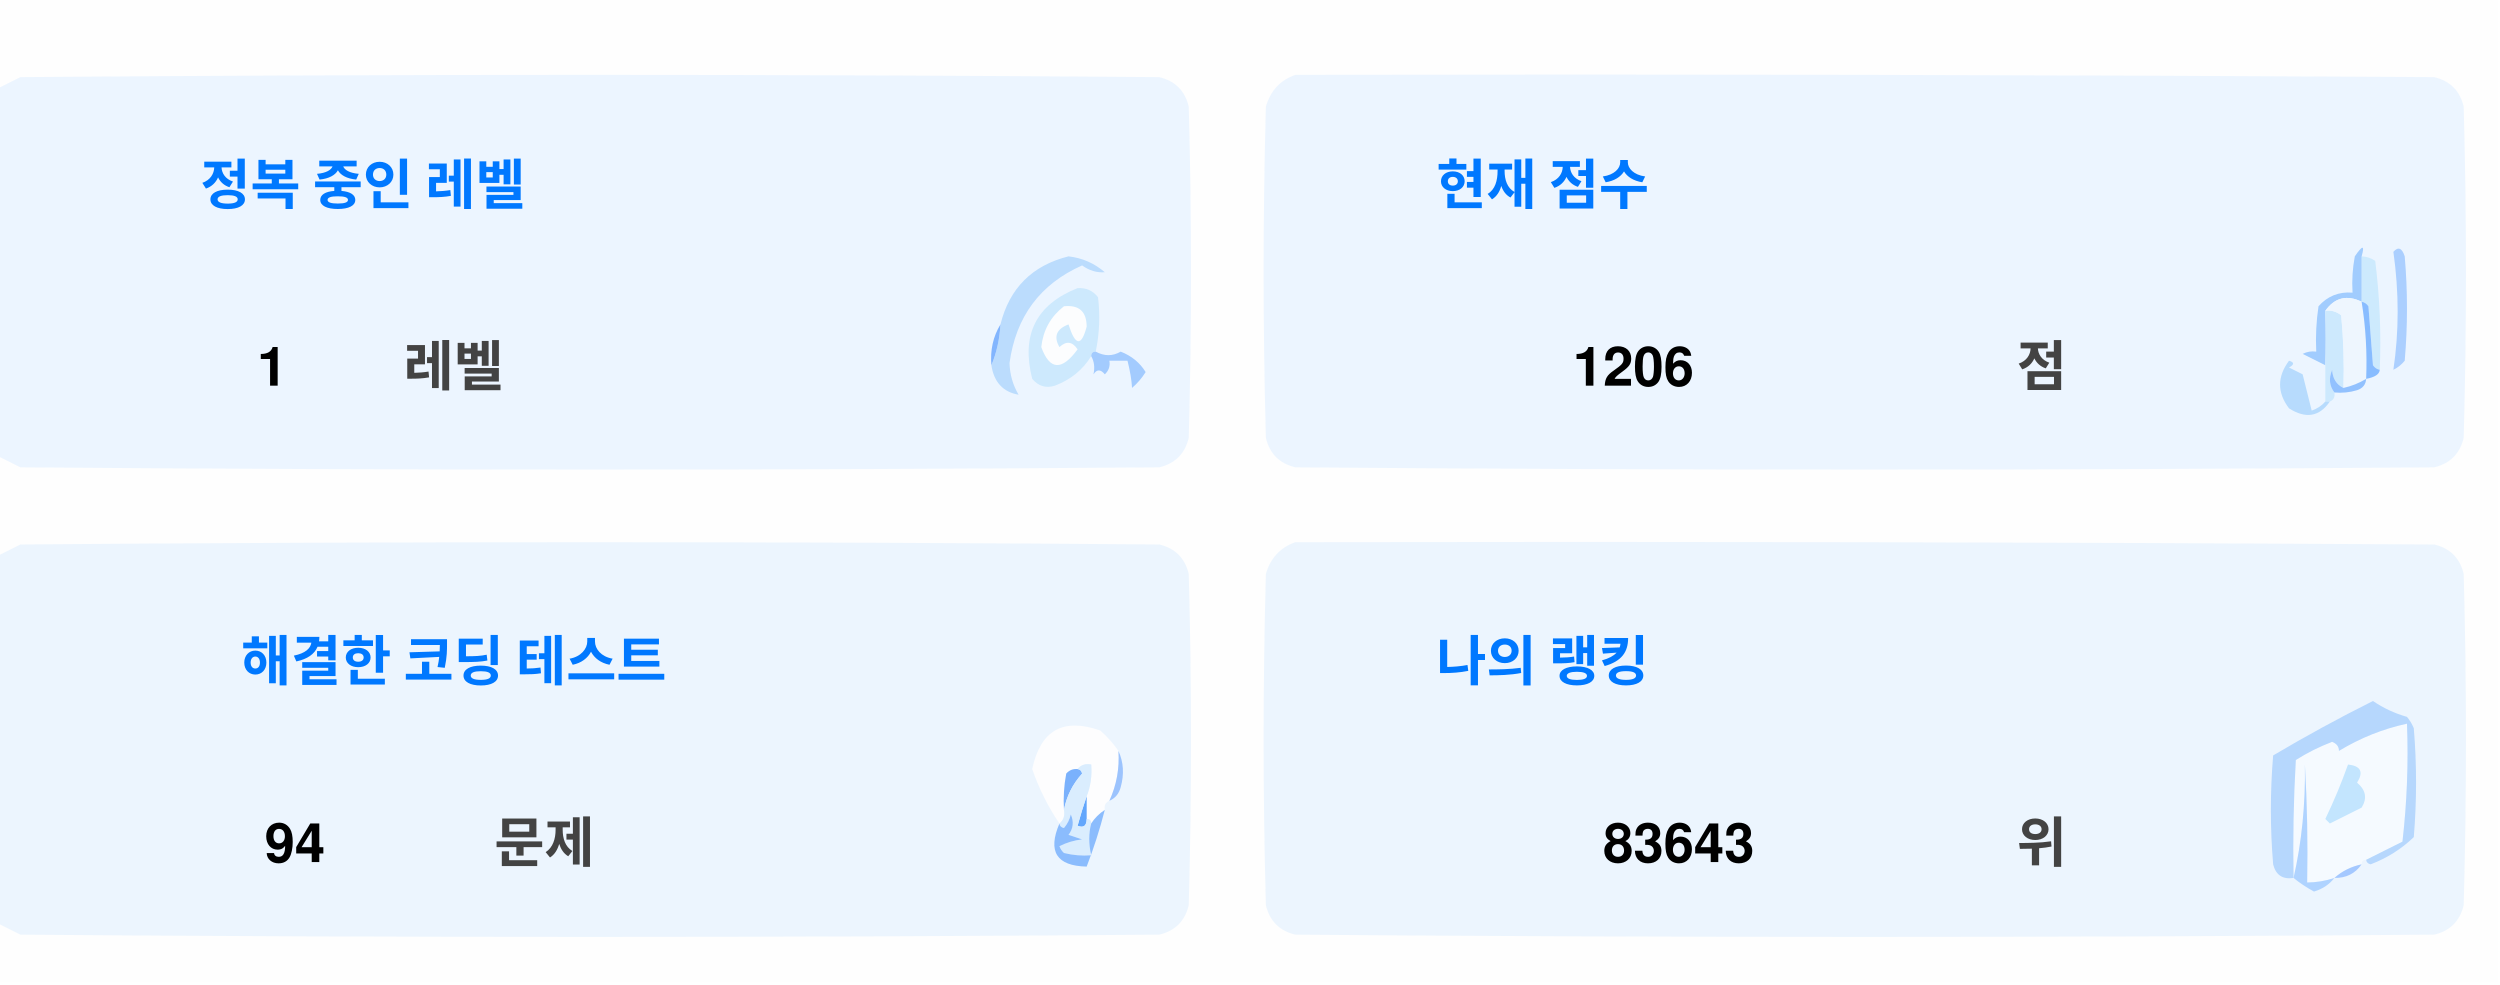
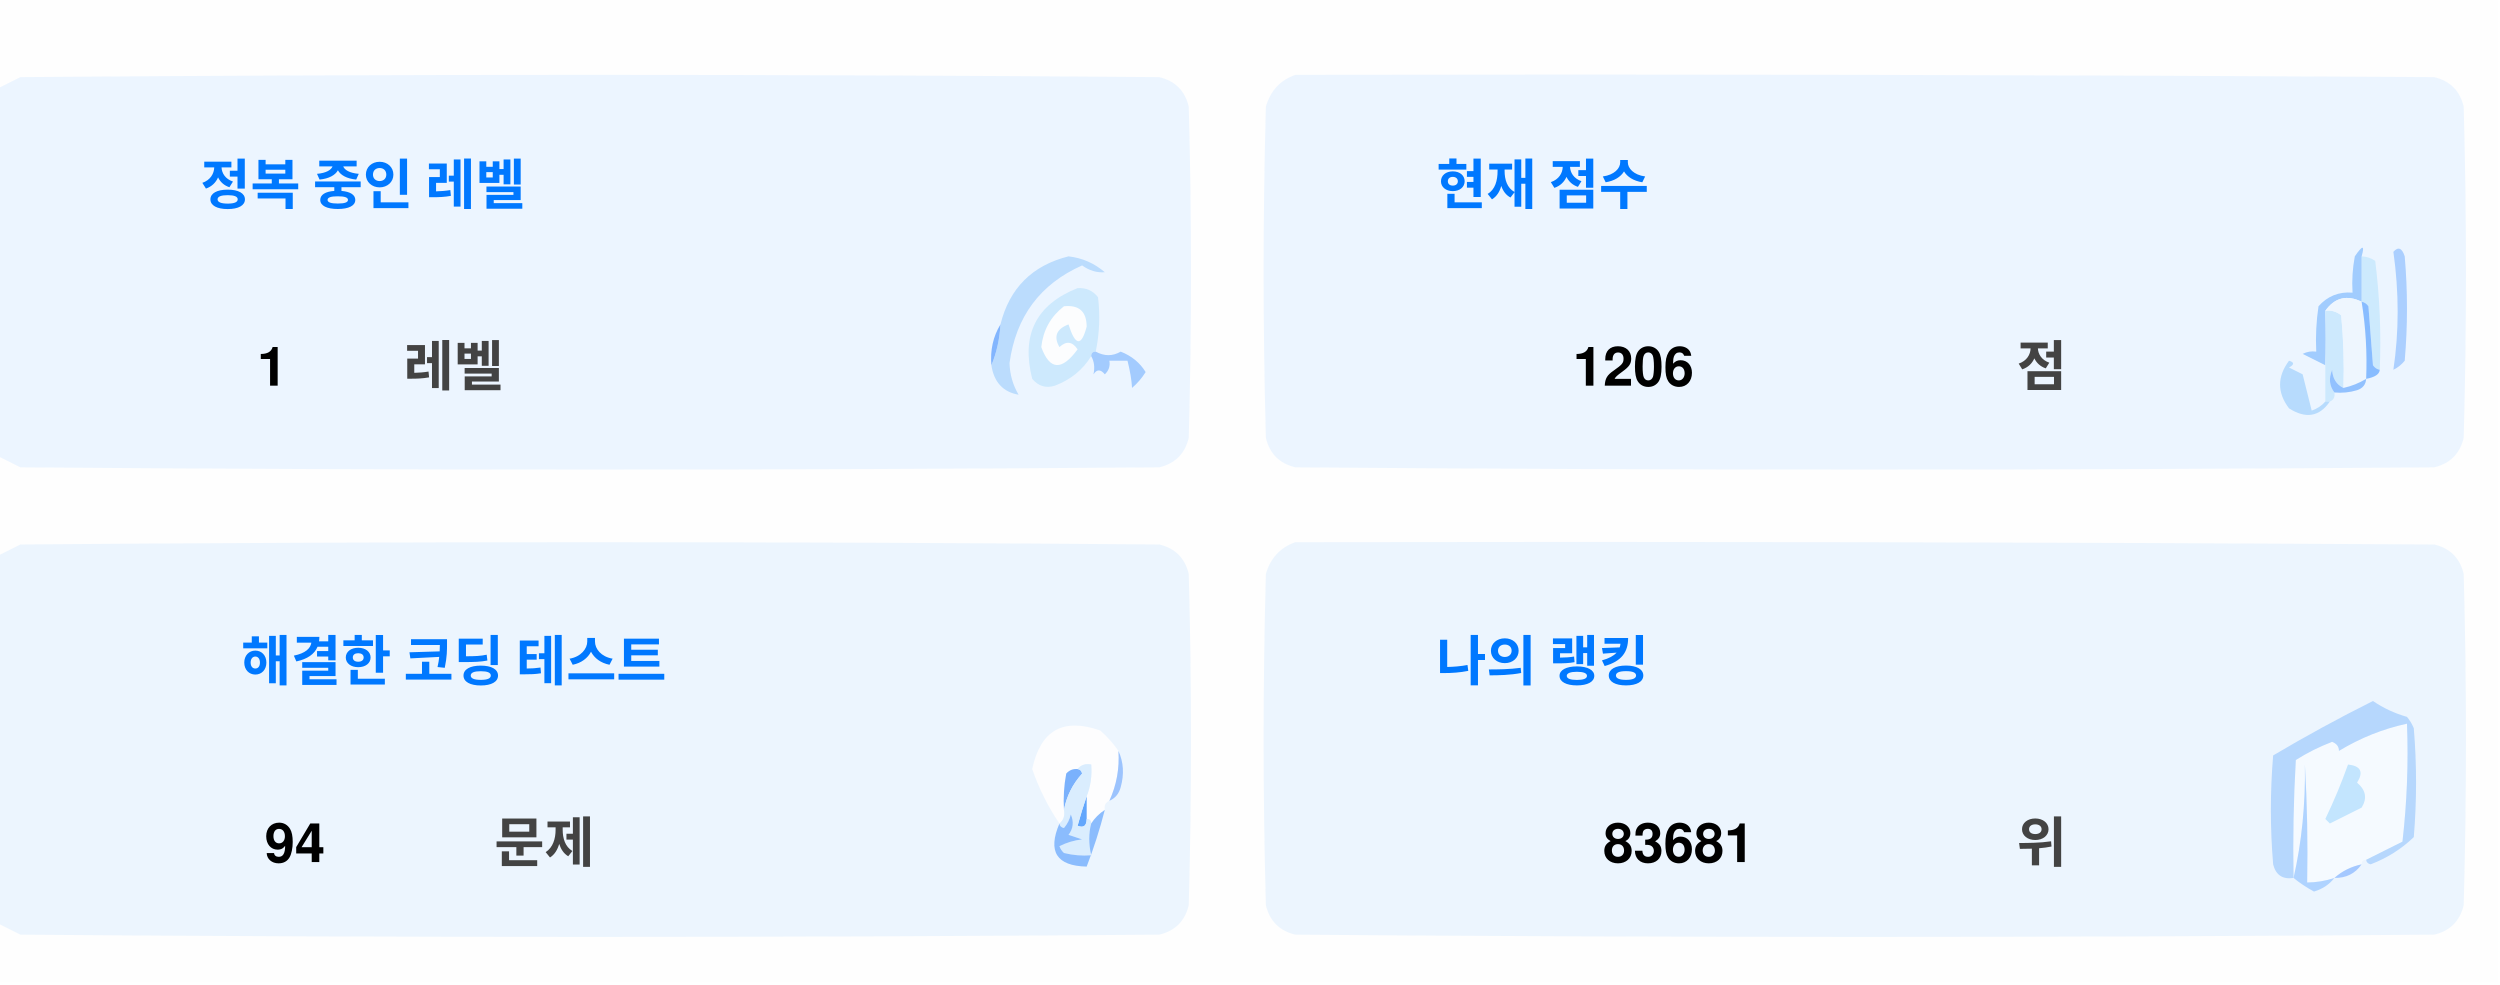
<svg xmlns="http://www.w3.org/2000/svg" version="1.1" width="551px" height="217px" style="shape-rendering:geometricPrecision; text-rendering:geometricPrecision; image-rendering:optimizeQuality; fill-rule:evenodd; clip-rule:evenodd">
  <style>.title {fill: #434343;font-size: 1rem;line-height: 1.5rem;font-weight: bold;font-family: -apple-system, BlinkMacSystemFont, Segoe UI, Helvetica, Arial, sans-serif, Apple Color Emoji, Segoe UI Emoji;}.desc {fill: #434343;font-size: 2.5rem;font-weight: bold;line-height: 1.5rem;font-family: -apple-system, BlinkMacSystemFont, Segoe UI, Helvetica, Arial, sans-serif, Apple Color Emoji, Segoe UI Emoji;}.desc-2 {fill: #434343;font-size: 1rem;font-weight: bold;line-height: 1.5rem;font-family: -apple-system, BlinkMacSystemFont, Segoe UI, Helvetica, Arial, sans-serif, Apple Color Emoji, Segoe UI Emoji;}.text, .desc {animation: twinkling 4s ease-in-out infinite;}@keyframes twinkling {40% { opacity: 1; }50% { opacity: 0.5; }60% { opacity: 1; }70% { opacity: 0.5; }80% { opacity: 1; }}</style>
  <g>
    <path style="opacity:1" fill="#fefefe" d="M -0.5,-0.5 C 183.167,-0.5 366.833,-0.5 550.5,-0.5C 550.5,71.833 550.5,144.167 550.5,216.5C 366.833,216.5 183.167,216.5 -0.5,216.5C -0.5,212.167 -0.5,207.833 -0.5,203.5C 1.14,204.32 2.807,205.153 4.5,206C 88.167,206.667 171.833,206.667 255.5,206C 259,205.167 261.167,203 262,199.5C 262.667,175.167 262.667,150.833 262,126.5C 261.167,123 259,120.833 255.5,120C 171.833,119.333 88.167,119.333 4.5,120C 2.807,120.847 1.14,121.68 -0.5,122.5C -0.5,115.167 -0.5,107.833 -0.5,100.5C 1.14,101.32 2.807,102.153 4.5,103C 88.167,103.667 171.833,103.667 255.5,103C 259,102.167 261.167,100 262,96.5C 262.667,72.167 262.667,47.833 262,23.5C 261.167,20 259,17.833 255.5,17C 171.833,16.333 88.167,16.333 4.5,17C 2.807,17.847 1.14,18.68 -0.5,19.5C -0.5,12.833 -0.5,6.167 -0.5,-0.5 Z" />
  </g>
  <g>
    <path style="opacity:1" fill="#ecf5ff" d="M -0.5,100.5 C -0.5,73.5 -0.5,46.5 -0.5,19.5C 1.14,18.68 2.807,17.847 4.5,17C 88.167,16.333 171.833,16.333 255.5,17C 259,17.833 261.167,20 262,23.5C 262.667,47.833 262.667,72.167 262,96.5C 261.167,100 259,102.167 255.5,103C 171.833,103.667 88.167,103.667 4.5,103C 2.807,102.153 1.14,101.32 -0.5,100.5 Z" />
  </g>
  <g>
    <path style="opacity:1" fill="#ecf5ff" d="M 285.5,16.5 C 369.167,16.333 452.834,16.5 536.5,17C 540,17.833 542.167,20 543,23.5C 543.667,47.833 543.667,72.167 543,96.5C 542.167,100 540,102.167 536.5,103C 452.833,103.667 369.167,103.667 285.5,103C 282,102.167 279.833,100 279,96.5C 278.333,72.167 278.333,47.833 279,23.5C 280.018,19.985 282.185,17.652 285.5,16.5 Z" />
  </g>
  <g>
    <path style="opacity:1" fill="#cdeafd" d="M 520.5,56.5 C 521.583,56.539 522.583,56.873 523.5,57.5C 524.498,65.472 524.831,73.472 524.5,81.5C 523.883,81.389 523.383,81.056 523,80.5C 522.667,76.167 522.333,71.833 522,67.5C 521.617,66.944 521.117,66.611 520.5,66.5C 520.5,63.167 520.5,59.833 520.5,56.5 Z" />
  </g>
  <g>
    <path style="opacity:1" fill="#abcfff" d="M 527.5,55.5 C 528.566,54.308 529.399,54.641 530,56.5C 530.667,64.167 530.667,71.833 530,79.5C 529.311,80.357 528.478,81.023 527.5,81.5C 528.758,73.08 528.758,64.414 527.5,55.5 Z" />
  </g>
  <g>
    <path style="opacity:1" fill="#bbdcfd" d="M 218.5,80.5 C 219.657,77.727 220.324,74.727 220.5,71.5C 222.49,63.51 227.49,58.51 235.5,56.5C 238.528,56.847 241.194,58.014 243.5,60C 241.744,60.141 240.078,59.641 238.5,58.5C 229.247,62.607 223.914,69.773 222.5,80C 222.565,82.526 223.232,84.859 224.5,87C 221.07,86.397 219.07,84.231 218.5,80.5 Z" />
  </g>
  <g>
    <path style="opacity:1" fill="#cde9fd" d="M 241.5,77.5 C 240.833,77.5 240.5,77.833 240.5,78.5C 238.628,81.529 235.961,83.695 232.5,85C 230.536,85.624 228.869,85.124 227.5,83.5C 225.021,73.791 228.354,67.124 237.5,63.5C 239.374,63.39 240.874,64.056 242,65.5C 242.497,69.524 242.331,73.524 241.5,77.5 Z" />
  </g>
  <g>
    <path style="opacity:1" fill="#fcfdfe" d="M 234.5,67.5 C 237.826,67.162 239.493,68.662 239.5,72C 238.334,76.434 237,76.267 235.5,71.5C 232.832,72.515 232.166,74.182 233.5,76.5C 235.017,75.089 236.351,75.256 237.5,77C 234.006,81.771 231.34,81.605 229.5,76.5C 229.904,72.771 231.571,69.771 234.5,67.5 Z" />
  </g>
  <g>
    <path style="opacity:1" fill="#a1ccfe" d="M 520.5,56.5 C 520.5,59.833 520.5,63.167 520.5,66.5C 517.238,64.922 514.572,65.589 512.5,68.5C 512.617,72.81 512.617,76.81 512.5,80.5C 510.86,79.68 509.193,78.847 507.5,78C 508.448,77.517 509.448,77.35 510.5,77.5C 510.335,74.15 510.502,70.817 511,67.5C 512.995,65.253 515.495,64.253 518.5,64.5C 518.336,61.813 518.503,59.146 519,56.5C 520.731,53.969 521.231,53.969 520.5,56.5 Z" />
  </g>
  <g>
    <path style="opacity:1" fill="#cde9fd" d="M 512.5,68.5 C 513.822,68.33 514.989,68.663 516,69.5C 516.499,74.823 516.666,80.156 516.5,85.5C 514.955,84.77 514.122,83.437 514,81.5C 513.22,83.387 513.387,85.054 514.5,86.5C 514.672,87.492 514.338,88.158 513.5,88.5C 513.167,88.5 512.833,88.5 512.5,88.5C 512.5,85.833 512.5,83.167 512.5,80.5C 512.617,76.81 512.617,72.81 512.5,68.5 Z" />
  </g>
  <g>
    <path style="opacity:1" fill="#eef6fe" d="M 520.5,66.5 C 521.407,72.106 521.74,77.773 521.5,83.5C 519.95,84.441 518.284,85.108 516.5,85.5C 516.666,80.156 516.499,74.823 516,69.5C 514.989,68.663 513.822,68.33 512.5,68.5C 514.572,65.589 517.238,64.922 520.5,66.5 Z" />
  </g>
  <g>
    <path style="opacity:1" fill="#88bcff" d="M 520.5,66.5 C 521.117,66.611 521.617,66.944 522,67.5C 522.333,71.833 522.667,76.167 523,80.5C 523.383,81.056 523.883,81.389 524.5,81.5C 524.445,82.469 523.445,83.136 521.5,83.5C 521.74,77.773 521.407,72.106 520.5,66.5 Z" />
  </g>
  <g>
    <path style="opacity:1" fill="#82b5fe" d="M 220.5,71.5 C 220.324,74.727 219.657,77.727 218.5,80.5C 218.215,77.171 218.882,74.171 220.5,71.5 Z" />
  </g>
  <g>
    <path style="opacity:1" fill="#a3cbfe" d="M 240.5,78.5 C 240.5,77.833 240.833,77.5 241.5,77.5C 243.391,78.536 245.224,78.536 247,77.5C 249.391,78.429 251.225,79.929 252.5,82C 251.681,83.319 250.681,84.486 249.5,85.5C 249.409,83.777 249.075,81.777 248.5,79.5C 247.167,79.5 245.833,79.5 244.5,79.5C 244.719,80.675 244.386,81.675 243.5,82.5C 242.575,81.359 241.741,81.359 241,82.5C 241.331,80.981 241.164,79.648 240.5,78.5 Z" />
  </g>
  <g>
    <path style="opacity:1" fill="#b7dbfd" d="M 512.5,88.5 C 512.833,88.5 513.167,88.5 513.5,88.5C 511.199,91.857 508.199,92.357 504.5,90C 501.872,86.535 501.872,83.035 504.5,79.5C 505.696,79.846 505.696,80.346 504.5,81C 505.5,81.5 506.5,82 507.5,82.5C 508.167,85.167 508.833,87.833 509.5,90.5C 510.739,90.058 511.739,89.391 512.5,88.5 Z" />
  </g>
  <g>
    <path style="opacity:1" fill="#92c1fe" d="M 516.5,85.5 C 518.284,85.108 519.95,84.441 521.5,83.5C 521.423,84.75 520.756,85.583 519.5,86C 517.866,86.493 516.199,86.66 514.5,86.5C 513.387,85.054 513.22,83.387 514,81.5C 514.122,83.437 514.955,84.77 516.5,85.5 Z" />
  </g>
  <g>
    <path style="opacity:1" fill="#ecf5fe" d="M -0.5,203.5 C -0.5,176.5 -0.5,149.5 -0.5,122.5C 1.14,121.68 2.807,120.847 4.5,120C 88.167,119.333 171.833,119.333 255.5,120C 259,120.833 261.167,123 262,126.5C 262.667,150.833 262.667,175.167 262,199.5C 261.167,203 259,205.167 255.5,206C 171.833,206.667 88.167,206.667 4.5,206C 2.807,205.153 1.14,204.32 -0.5,203.5 Z" />
  </g>
  <g>
    <path style="opacity:1" fill="#ecf5fe" d="M 285.5,119.5 C 369.167,119.333 452.834,119.5 536.5,120C 540,120.833 542.167,123 543,126.5C 543.667,150.833 543.667,175.167 543,199.5C 542.167,203 540,205.167 536.5,206C 452.833,206.667 369.167,206.667 285.5,206C 282,205.167 279.833,203 279,199.5C 278.333,175.167 278.333,150.833 279,126.5C 280.018,122.985 282.185,120.652 285.5,119.5 Z" />
  </g>
  <g>
    <path style="opacity:1" fill="#fdfdfe" d="M 246.5,165.5 C 246.758,169.367 246.092,173.034 244.5,176.5C 243.662,176.842 243.328,177.508 243.5,178.5C 242.272,179.306 241.272,180.306 240.5,181.5C 240.5,180.833 240.167,180.5 239.5,180.5C 239.5,178.833 239.5,177.167 239.5,175.5C 240.369,173.283 240.702,170.95 240.5,168.5C 239.209,168.263 238.209,168.596 237.5,169.5C 236.504,169.414 235.671,169.748 235,170.5C 234.503,173.146 234.336,175.813 234.5,178.5C 234.737,179.791 234.404,180.791 233.5,181.5C 230.986,177.806 228.986,173.806 227.5,169.5C 229.309,160.957 234.309,158.124 242.5,161C 244.07,162.397 245.404,163.897 246.5,165.5 Z" />
  </g>
  <g>
    <path style="opacity:1" fill="#f5faff" d="M 521.5,189.5 C 520.833,189.5 520.5,189.833 520.5,190.5C 518.181,190.992 516.181,191.992 514.5,193.5C 512.565,194.15 510.565,194.483 508.5,194.5C 508.666,185.827 508.5,177.16 508,168.5C 508.141,177.227 507.308,185.56 505.5,193.5C 505.334,184.827 505.5,176.16 506,167.5C 508.527,165.903 511.194,164.57 514,163.5C 515.011,163.892 515.511,164.559 515.5,165.5C 520.21,162.641 525.21,160.641 530.5,159.5C 530.831,168.192 530.498,176.859 529.5,185.5C 526.807,186.847 524.14,188.18 521.5,189.5 Z" />
  </g>
  <g>
    <path style="opacity:1" fill="#b6d7fd" d="M 521.5,189.5 C 524.14,188.18 526.807,186.847 529.5,185.5C 530.498,176.859 530.831,168.192 530.5,159.5C 525.21,160.641 520.21,162.641 515.5,165.5C 515.511,164.559 515.011,163.892 514,163.5C 511.194,164.57 508.527,165.903 506,167.5C 505.5,176.16 505.334,184.827 505.5,193.5C 503.089,193.863 501.589,192.863 501,190.5C 500.333,182.5 500.333,174.5 501,166.5C 508.173,162.246 515.507,158.246 523,154.5C 525.304,156.068 527.804,157.235 530.5,158C 531.126,158.75 531.626,159.584 532,160.5C 532.667,168.5 532.667,176.5 532,184.5C 529.292,187.111 526.125,189.111 522.5,190.5C 521.893,190.376 521.56,190.043 521.5,189.5 Z" />
  </g>
  <g>
    <path style="opacity:1" fill="#c3e5fe" d="M 517.5,168.5 C 520.317,168.801 520.984,170.134 519.5,172.5C 521.439,174.122 521.772,175.956 520.5,178C 518.167,179.167 515.833,180.333 513.5,181.5C 513.167,181.167 512.833,180.833 512.5,180.5C 514.414,176.515 516.081,172.515 517.5,168.5 Z" />
  </g>
  <g>
    <path style="opacity:1" fill="#7ab1fc" d="M 237.5,169.5 C 238.043,169.56 238.376,169.893 238.5,170.5C 236.395,172.836 235.062,175.503 234.5,178.5C 234.336,175.813 234.503,173.146 235,170.5C 235.671,169.748 236.504,169.414 237.5,169.5 Z" />
  </g>
  <g>
    <path style="opacity:1" fill="#afd3ff" d="M 514.5,193.5 C 513.378,194.947 511.878,195.947 510,196.5C 508.348,195.601 506.848,194.601 505.5,193.5C 507.308,185.56 508.141,177.227 508,168.5C 508.5,177.16 508.666,185.827 508.5,194.5C 510.565,194.483 512.565,194.15 514.5,193.5 Z" />
  </g>
  <g>
    <path style="opacity:1" fill="#9cc3fd" d="M 246.5,165.5 C 247.634,167.966 247.801,170.633 247,173.5C 246.623,174.942 245.79,175.942 244.5,176.5C 246.092,173.034 246.758,169.367 246.5,165.5 Z" />
  </g>
  <g>
    <path style="opacity:1" fill="#62a6fc" d="M 239.5,175.5 C 239.5,177.167 239.5,178.833 239.5,180.5C 239.483,182.028 238.816,182.528 237.5,182C 238.117,179.723 238.784,177.556 239.5,175.5 Z" />
  </g>
  <g>
    <path style="opacity:1" fill="#daedfe" d="M 237.5,169.5 C 238.209,168.596 239.209,168.263 240.5,168.5C 240.702,170.95 240.369,173.283 239.5,175.5C 238.784,177.556 238.117,179.723 237.5,182C 238.816,182.528 239.483,182.028 239.5,180.5C 240.167,180.5 240.5,180.833 240.5,181.5C 239.918,183.669 239.918,186.002 240.5,188.5C 238.473,188.662 236.473,188.495 234.5,188C 234.043,187.586 233.709,187.086 233.5,186.5C 235.078,185.702 236.744,185.202 238.5,185C 237.5,184.667 236.5,184.333 235.5,184C 236.554,182.612 236.72,181.112 236,179.5C 235.751,180.624 235.251,181.624 234.5,182.5C 233.893,182.376 233.56,182.043 233.5,181.5C 234.404,180.791 234.737,179.791 234.5,178.5C 235.062,175.503 236.395,172.836 238.5,170.5C 238.376,169.893 238.043,169.56 237.5,169.5 Z" />
  </g>
  <g>
    <path style="opacity:1" fill="#8bbcfd" d="M 243.5,178.5 C 242.395,182.803 241.062,186.969 239.5,191C 232.857,190.847 230.857,187.68 233.5,181.5C 233.56,182.043 233.893,182.376 234.5,182.5C 235.251,181.624 235.751,180.624 236,179.5C 236.72,181.112 236.554,182.612 235.5,184C 236.5,184.333 237.5,184.667 238.5,185C 236.744,185.202 235.078,185.702 233.5,186.5C 233.709,187.086 234.043,187.586 234.5,188C 236.473,188.495 238.473,188.662 240.5,188.5C 239.918,186.002 239.918,183.669 240.5,181.5C 241.272,180.306 242.272,179.306 243.5,178.5 Z" />
  </g>
  <g>
    <path style="opacity:1" fill="#a4c8ff" d="M 520.5,190.5 C 519.089,192.539 517.089,193.539 514.5,193.5C 516.181,191.992 518.181,190.992 520.5,190.5 Z" />
  </g>
  <text text-anchor="middle" x="80" y="45" class="title" style="fill:#0078ff;" stroke="#none" stroke-width="1">정복 중인 레벨</text>
  <text text-anchor="middle" x="60" y="85" class="desc" style="fill:#000000;" stroke="#none" stroke-width="1">1</text>
  <text text-anchor="middle" x="100" y="85" class="desc-2" style="fill:#434343;" stroke="#none" stroke-width="1">레벨</text>
  <text text-anchor="middle" x="340" y="45" class="title" style="fill:#0078ff;" stroke="#none" stroke-width="1">현재 점수</text>
  <text text-anchor="middle" x="360" y="85" class="desc" style="fill:#000000;" stroke="#none" stroke-width="1">1206</text>
  <text text-anchor="middle" x="450" y="85" class="desc-2" style="fill:#434343;" stroke="#none" stroke-width="1">점</text>
  <text text-anchor="middle" x="100" y="150" class="title" style="fill:#0078ff;" stroke="#none" stroke-width="1">해결한 코딩 테스트</text>
  <text text-anchor="middle" x="65" y="190" class="desc" style="fill:#000000;" stroke="#none" stroke-width="1">94</text>
  <text text-anchor="middle" x="120" y="190" class="desc-2" style="fill:#434343;" stroke="#none" stroke-width="1">문제</text>
  <text text-anchor="middle" x="340" y="150" class="title" style="fill:#0078ff;" stroke="#none" stroke-width="1">나의 랭킹</text>
-   <text text-anchor="middle" x="370" y="190" class="desc" style="fill:#000000;" stroke="#none" stroke-width="1">83643</text>
+   <text text-anchor="middle" x="370" y="190" class="desc" style="fill:#000000;" stroke="#none" stroke-width="1">83681</text>
  <text text-anchor="middle" x="450" y="190" class="desc-2" style="fill:#434343;" stroke="#none" stroke-width="1">위</text>
</svg>
